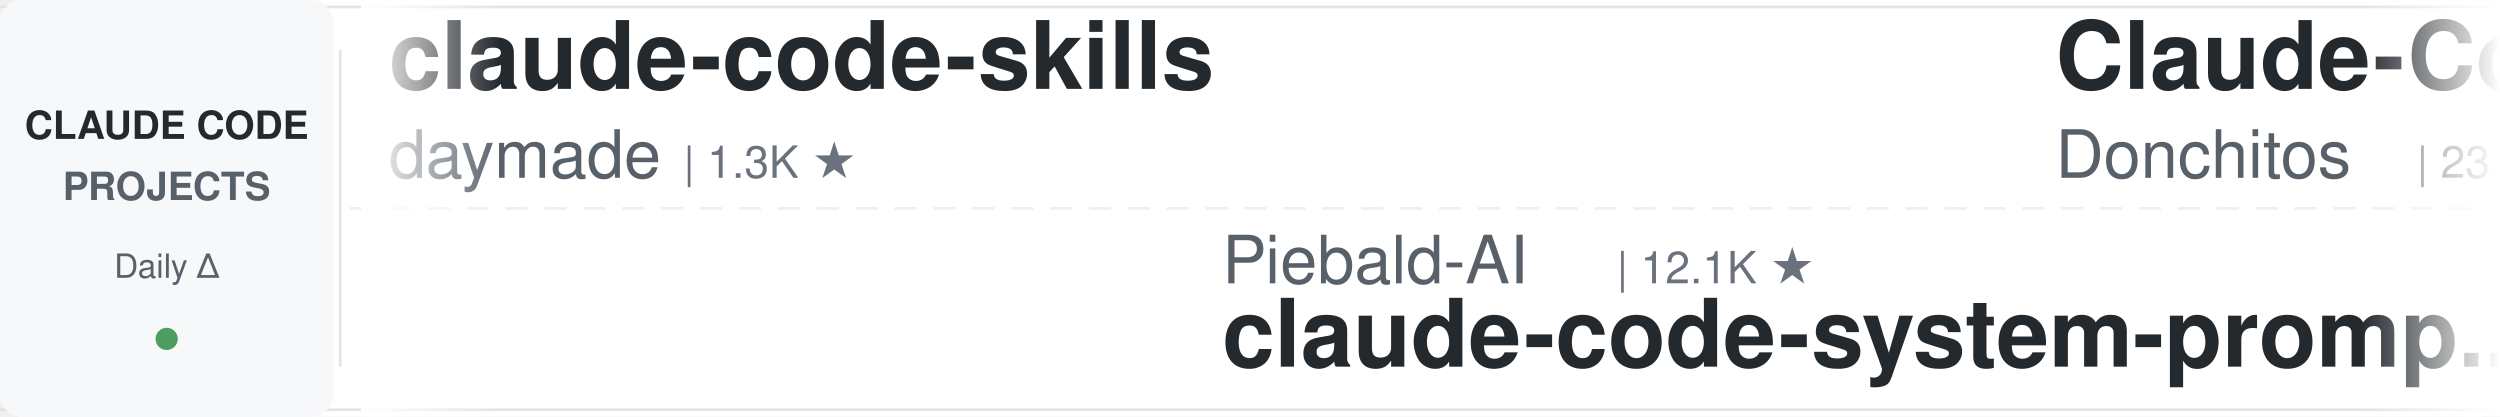
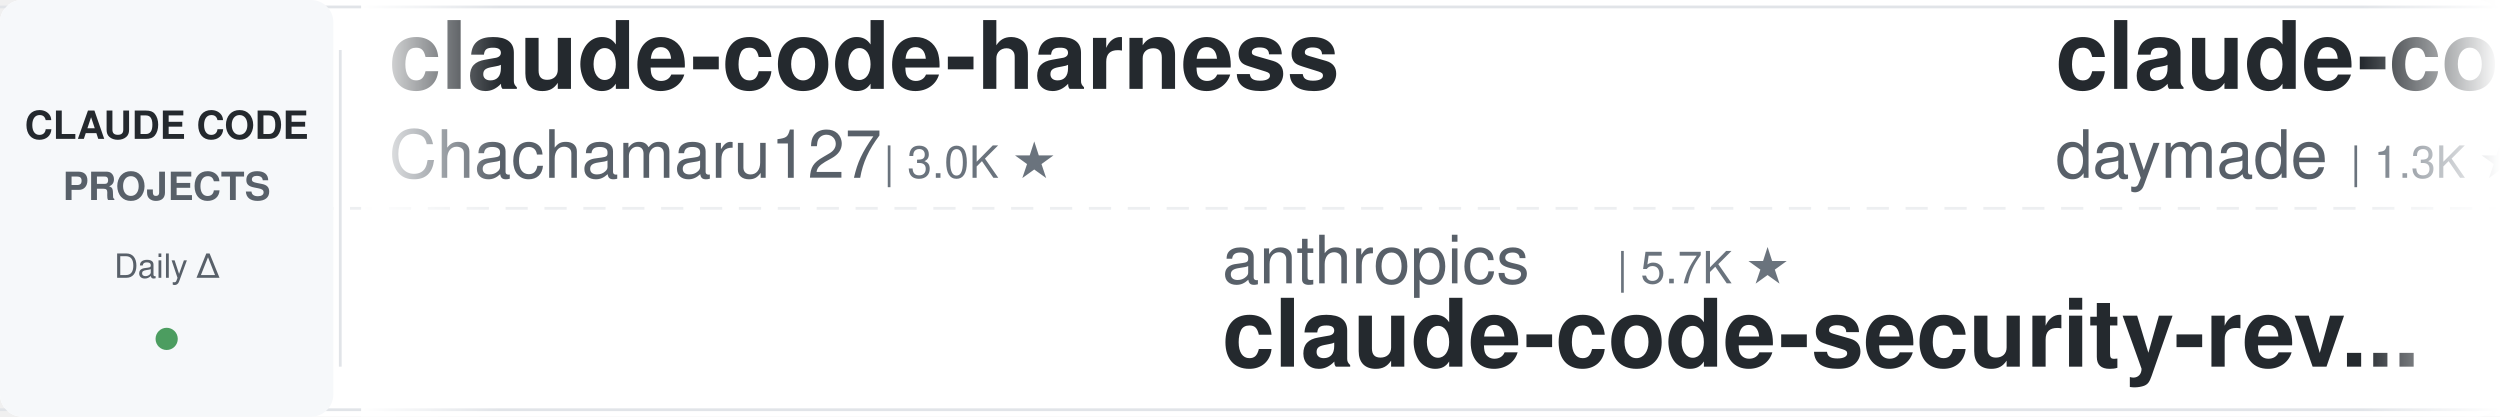
<svg xmlns="http://www.w3.org/2000/svg" width="900" height="150">
  <defs>
    <linearGradient id="leftFade" x1="0%" y1="0%" x2="100%" y2="0%">
      <stop offset="0%" style="stop-color:#ffffff;stop-opacity:1" />
      <stop offset="100%" style="stop-color:#ffffff;stop-opacity:0" />
    </linearGradient>
    <linearGradient id="rightFade" x1="0%" y1="0%" x2="100%" y2="0%">
      <stop offset="0%" style="stop-color:#ffffff;stop-opacity:0" />
      <stop offset="100%" style="stop-color:#ffffff;stop-opacity:1" />
    </linearGradient>
  </defs>
  <rect width="900" height="150" fill="#ffffff" rx="8" />
  <rect x="0" y="2" width="900" height="1" fill="#e1e4e8" />
  <rect x="0" y="147" width="900" height="1" fill="#e1e4e8" />
  <line x1="0" y1="75" x2="900" y2="75" stroke="#e1e4e8" stroke-width="1" stroke-dasharray="8 6" opacity="0.6" />
  <rect x="0" y="0" width="120" height="150" fill="#f6f8fa" rx="8" />
  <text x="60" y="50" font-family="-apple-system, BlinkMacSystemFont, 'Segoe UI', Helvetica, Arial, sans-serif" font-size="14" font-weight="600" fill="#24292e" text-anchor="middle">CLAUDE CODE</text>
  <text x="60" y="72" font-family="-apple-system, BlinkMacSystemFont, 'Segoe UI', Helvetica, Arial, sans-serif" font-size="14" font-weight="600" fill="#586069" text-anchor="middle">PROJECTS</text>
  <text x="60" y="100" font-family="-apple-system, BlinkMacSystemFont, 'Segoe UI', Helvetica, Arial, sans-serif" font-size="12" font-weight="500" fill="#586069" text-anchor="middle">Daily Δ</text>
  <circle cx="60" cy="122" r="4" fill="#22863a" opacity="0.8" />
  <rect x="122" y="18" width="1" height="114" fill="#e1e4e8" />
  <clipPath id="tickerClip">
    <rect x="130" y="0" width="770" height="150" />
  </clipPath>
  <g clip-path="url(#tickerClip)">
    <g id="tickerItems">
      <animateTransform attributeName="transform" attributeType="XML" type="translate" from="0 0" to="-3000 0" dur="54s" repeatCount="indefinite" />
      <g transform="translate(0, 0)">
+         <text x="140" y="32" font-family="-apple-system, BlinkMacSystemFont, 'Segoe UI', Helvetica, Arial, sans-serif" font-size="34" font-weight="600" fill="#24292e">claude-code-harness</text>
+         <text x="140" y="64" font-family="-apple-system, BlinkMacSystemFont, 'Segoe UI', Helvetica, Arial, sans-serif" font-size="24" font-weight="400" fill="#586069">Chachamaru127</text>
+         <text x="318" y="64" font-family="-apple-system, BlinkMacSystemFont, 'Segoe UI', Helvetica, Arial, sans-serif" font-size="16" font-weight="500" fill="#6a737d">| 3.0K ★</text>
+       </g>
+       <g transform="translate(300, 0)">
+         <text x="140" y="102" font-family="-apple-system, BlinkMacSystemFont, 'Segoe UI', Helvetica, Arial, sans-serif" font-size="24" font-weight="400" fill="#586069">anthropics</text>
+         <text x="282" y="102" font-family="-apple-system, BlinkMacSystemFont, 'Segoe UI', Helvetica, Arial, sans-serif" font-size="16" font-weight="500" fill="#6a737d">| 5.7K ★</text>
+         <text x="140" y="132" font-family="-apple-system, BlinkMacSystemFont, 'Segoe UI', Helvetica, Arial, sans-serif" font-size="34" font-weight="600" fill="#24292e">claude-code-security-rev...</text>
+       </g>
+       <g transform="translate(600, 0)">
        <text x="140" y="32" font-family="-apple-system, BlinkMacSystemFont, 'Segoe UI', Helvetica, Arial, sans-serif" font-size="34" font-weight="600" fill="#24292e">claude-code-skills</text>
        <text x="140" y="64" font-family="-apple-system, BlinkMacSystemFont, 'Segoe UI', Helvetica, Arial, sans-serif" font-size="24" font-weight="400" fill="#586069">daymade</text>
        <text x="246" y="64" font-family="-apple-system, BlinkMacSystemFont, 'Segoe UI', Helvetica, Arial, sans-serif" font-size="16" font-weight="500" fill="#6a737d">| 1.3K ★</text>
      </g>
-       <g transform="translate(300, 0)">
-         <text x="140" y="102" font-family="-apple-system, BlinkMacSystemFont, 'Segoe UI', Helvetica, Arial, sans-serif" font-size="24" font-weight="400" fill="#586069">Piebald-AI</text>
-         <text x="282" y="102" font-family="-apple-system, BlinkMacSystemFont, 'Segoe UI', Helvetica, Arial, sans-serif" font-size="16" font-weight="500" fill="#6a737d">| 12.1K ★</text>
-         <text x="140" y="132" font-family="-apple-system, BlinkMacSystemFont, 'Segoe UI', Helvetica, Arial, sans-serif" font-size="34" font-weight="600" fill="#24292e">claude-code-system-promp...</text>
-       </g>
-       <g transform="translate(600, 0)">
-         <text x="140" y="32" font-family="-apple-system, BlinkMacSystemFont, 'Segoe UI', Helvetica, Arial, sans-serif" font-size="34" font-weight="600" fill="#24292e">Claude-Code-Game-Studios</text>
-         <text x="140" y="64" font-family="-apple-system, BlinkMacSystemFont, 'Segoe UI', Helvetica, Arial, sans-serif" font-size="24" font-weight="400" fill="#586069">Donchitos</text>
-         <text x="270" y="64" font-family="-apple-system, BlinkMacSystemFont, 'Segoe UI', Helvetica, Arial, sans-serif" font-size="16" font-weight="500" fill="#6a737d">| 23.5K ★</text>
-       </g>
      <g transform="translate(900, 0)">
-         <text x="140" y="102" font-family="-apple-system, BlinkMacSystemFont, 'Segoe UI', Helvetica, Arial, sans-serif" font-size="24" font-weight="400" fill="#586069">FlorianBruniaux</text>
-         <text x="342" y="102" font-family="-apple-system, BlinkMacSystemFont, 'Segoe UI', Helvetica, Arial, sans-serif" font-size="16" font-weight="500" fill="#6a737d">| 5.6K ★</text>
-         <text x="140" y="132" font-family="-apple-system, BlinkMacSystemFont, 'Segoe UI', Helvetica, Arial, sans-serif" font-size="34" font-weight="600" fill="#24292e">claude-code-ultimate-gui...</text>
+         <text x="140" y="102" font-family="-apple-system, BlinkMacSystemFont, 'Segoe UI', Helvetica, Arial, sans-serif" font-size="24" font-weight="400" fill="#586069">nicedreamzapp</text>
+         <text x="318" y="102" font-family="-apple-system, BlinkMacSystemFont, 'Segoe UI', Helvetica, Arial, sans-serif" font-size="16" font-weight="500" fill="#6a737d">| 3.0K ★</text>
+         <text x="140" y="132" font-family="-apple-system, BlinkMacSystemFont, 'Segoe UI', Helvetica, Arial, sans-serif" font-size="34" font-weight="600" fill="#24292e">claude-code-local</text>
      </g>
      <g transform="translate(1200, 0)">
-         <text x="140" y="32" font-family="-apple-system, BlinkMacSystemFont, 'Segoe UI', Helvetica, Arial, sans-serif" font-size="34" font-weight="600" fill="#24292e">how-claude-code-works</text>
-         <text x="140" y="64" font-family="-apple-system, BlinkMacSystemFont, 'Segoe UI', Helvetica, Arial, sans-serif" font-size="24" font-weight="400" fill="#586069">Windy3f3f3f3f</text>
-         <text x="318" y="64" font-family="-apple-system, BlinkMacSystemFont, 'Segoe UI', Helvetica, Arial, sans-serif" font-size="16" font-weight="500" fill="#6a737d">| 3.3K ★</text>
+         <text x="140" y="32" font-family="-apple-system, BlinkMacSystemFont, 'Segoe UI', Helvetica, Arial, sans-serif" font-size="34" font-weight="600" fill="#24292e">claude-code-my-workflow</text>
+         <text x="140" y="64" font-family="-apple-system, BlinkMacSystemFont, 'Segoe UI', Helvetica, Arial, sans-serif" font-size="24" font-weight="400" fill="#586069">pedrohcgs</text>
+         <text x="270" y="64" font-family="-apple-system, BlinkMacSystemFont, 'Segoe UI', Helvetica, Arial, sans-serif" font-size="16" font-weight="500" fill="#6a737d">| 1.4K ★</text>
      </g>
      <g transform="translate(1500, 0)">
-         <text x="140" y="102" font-family="-apple-system, BlinkMacSystemFont, 'Segoe UI', Helvetica, Arial, sans-serif" font-size="24" font-weight="400" fill="#586069">shareAI-lab</text>
-         <text x="294" y="102" font-family="-apple-system, BlinkMacSystemFont, 'Segoe UI', Helvetica, Arial, sans-serif" font-size="16" font-weight="500" fill="#6a737d">| 72.9K ★</text>
-         <text x="140" y="132" font-family="-apple-system, BlinkMacSystemFont, 'Segoe UI', Helvetica, Arial, sans-serif" font-size="34" font-weight="600" fill="#24292e">learn-claude-code</text>
+         <text x="140" y="102" font-family="-apple-system, BlinkMacSystemFont, 'Segoe UI', Helvetica, Arial, sans-serif" font-size="24" font-weight="400" fill="#586069">centminmod</text>
+         <text x="282" y="102" font-family="-apple-system, BlinkMacSystemFont, 'Segoe UI', Helvetica, Arial, sans-serif" font-size="16" font-weight="500" fill="#6a737d">| 2.5K ★</text>
+         <text x="140" y="132" font-family="-apple-system, BlinkMacSystemFont, 'Segoe UI', Helvetica, Arial, sans-serif" font-size="34" font-weight="600" fill="#24292e">my-claude-code-setup</text>
      </g>
      <g transform="translate(1800, 0)">
-         <text x="140" y="32" font-family="-apple-system, BlinkMacSystemFont, 'Segoe UI', Helvetica, Arial, sans-serif" font-size="34" font-weight="600" fill="#24292e">andrej-karpathy-skills</text>
-         <text x="140" y="64" font-family="-apple-system, BlinkMacSystemFont, 'Segoe UI', Helvetica, Arial, sans-serif" font-size="24" font-weight="400" fill="#586069">multica-ai</text>
-         <text x="282" y="64" font-family="-apple-system, BlinkMacSystemFont, 'Segoe UI', Helvetica, Arial, sans-serif" font-size="16" font-weight="500" fill="#6a737d">| 198.3K ★</text>
+         <text x="140" y="32" font-family="-apple-system, BlinkMacSystemFont, 'Segoe UI', Helvetica, Arial, sans-serif" font-size="34" font-weight="600" fill="#24292e">claude-code-templates</text>
+         <text x="140" y="64" font-family="-apple-system, BlinkMacSystemFont, 'Segoe UI', Helvetica, Arial, sans-serif" font-size="24" font-weight="400" fill="#586069">davila7</text>
+         <text x="246" y="64" font-family="-apple-system, BlinkMacSystemFont, 'Segoe UI', Helvetica, Arial, sans-serif" font-size="16" font-weight="500" fill="#6a737d">| 30.0K ★</text>
      </g>
      <g transform="translate(2100, 0)">
-         <text x="140" y="102" font-family="-apple-system, BlinkMacSystemFont, 'Segoe UI', Helvetica, Arial, sans-serif" font-size="24" font-weight="400" fill="#586069">shanraisshan</text>
-         <text x="306" y="102" font-family="-apple-system, BlinkMacSystemFont, 'Segoe UI', Helvetica, Arial, sans-serif" font-size="16" font-weight="500" fill="#6a737d">| 63.8K ★</text>
-         <text x="140" y="132" font-family="-apple-system, BlinkMacSystemFont, 'Segoe UI', Helvetica, Arial, sans-serif" font-size="34" font-weight="600" fill="#24292e">claude-code-best-practic...</text>
+         <text x="140" y="102" font-family="-apple-system, BlinkMacSystemFont, 'Segoe UI', Helvetica, Arial, sans-serif" font-size="24" font-weight="400" fill="#586069">VoltAgent</text>
+         <text x="270" y="102" font-family="-apple-system, BlinkMacSystemFont, 'Segoe UI', Helvetica, Arial, sans-serif" font-size="16" font-weight="500" fill="#6a737d">| 23.9K ★</text>
+         <text x="140" y="132" font-family="-apple-system, BlinkMacSystemFont, 'Segoe UI', Helvetica, Arial, sans-serif" font-size="34" font-weight="600" fill="#24292e">awesome-claude-code-suba...</text>
      </g>
      <g transform="translate(2400, 0)">
-         <text x="140" y="32" font-family="-apple-system, BlinkMacSystemFont, 'Segoe UI', Helvetica, Arial, sans-serif" font-size="34" font-weight="600" fill="#24292e">awesome-claude-code-tool...</text>
-         <text x="140" y="64" font-family="-apple-system, BlinkMacSystemFont, 'Segoe UI', Helvetica, Arial, sans-serif" font-size="24" font-weight="400" fill="#586069">rohitg00</text>
-         <text x="258" y="64" font-family="-apple-system, BlinkMacSystemFont, 'Segoe UI', Helvetica, Arial, sans-serif" font-size="16" font-weight="500" fill="#6a737d">| 2.4K ★</text>
+         <text x="140" y="32" font-family="-apple-system, BlinkMacSystemFont, 'Segoe UI', Helvetica, Arial, sans-serif" font-size="34" font-weight="600" fill="#24292e">claude-code-ultimate-gui...</text>
+         <text x="140" y="64" font-family="-apple-system, BlinkMacSystemFont, 'Segoe UI', Helvetica, Arial, sans-serif" font-size="24" font-weight="400" fill="#586069">FlorianBruniaux</text>
+         <text x="342" y="64" font-family="-apple-system, BlinkMacSystemFont, 'Segoe UI', Helvetica, Arial, sans-serif" font-size="16" font-weight="500" fill="#6a737d">| 5.6K ★</text>
      </g>
      <g transform="translate(2700, 0)">
-         <text x="140" y="102" font-family="-apple-system, BlinkMacSystemFont, 'Segoe UI', Helvetica, Arial, sans-serif" font-size="24" font-weight="400" fill="#586069">huangserva</text>
-         <text x="282" y="102" font-family="-apple-system, BlinkMacSystemFont, 'Segoe UI', Helvetica, Arial, sans-serif" font-size="16" font-weight="500" fill="#6a737d">| 621 ★</text>
-         <text x="140" y="132" font-family="-apple-system, BlinkMacSystemFont, 'Segoe UI', Helvetica, Arial, sans-serif" font-size="34" font-weight="600" fill="#24292e">claude-code-cli</text>
+         <text x="140" y="102" font-family="-apple-system, BlinkMacSystemFont, 'Segoe UI', Helvetica, Arial, sans-serif" font-size="24" font-weight="400" fill="#586069">diet103</text>
+         <text x="246" y="102" font-family="-apple-system, BlinkMacSystemFont, 'Segoe UI', Helvetica, Arial, sans-serif" font-size="16" font-weight="500" fill="#6a737d">| 10.0K ★</text>
+         <text x="140" y="132" font-family="-apple-system, BlinkMacSystemFont, 'Segoe UI', Helvetica, Arial, sans-serif" font-size="34" font-weight="600" fill="#24292e">claude-code-infrastructu...</text>
      </g>
      <g transform="translate(3000, 0)">
+         <text x="140" y="32" font-family="-apple-system, BlinkMacSystemFont, 'Segoe UI', Helvetica, Arial, sans-serif" font-size="34" font-weight="600" fill="#24292e">claude-code-harness</text>
+         <text x="140" y="64" font-family="-apple-system, BlinkMacSystemFont, 'Segoe UI', Helvetica, Arial, sans-serif" font-size="24" font-weight="400" fill="#586069">Chachamaru127</text>
+         <text x="318" y="64" font-family="-apple-system, BlinkMacSystemFont, 'Segoe UI', Helvetica, Arial, sans-serif" font-size="16" font-weight="500" fill="#6a737d">| 3.0K ★</text>
+       </g>
+       <g transform="translate(3300, 0)">
+         <text x="140" y="102" font-family="-apple-system, BlinkMacSystemFont, 'Segoe UI', Helvetica, Arial, sans-serif" font-size="24" font-weight="400" fill="#586069">anthropics</text>
+         <text x="282" y="102" font-family="-apple-system, BlinkMacSystemFont, 'Segoe UI', Helvetica, Arial, sans-serif" font-size="16" font-weight="500" fill="#6a737d">| 5.7K ★</text>
+         <text x="140" y="132" font-family="-apple-system, BlinkMacSystemFont, 'Segoe UI', Helvetica, Arial, sans-serif" font-size="34" font-weight="600" fill="#24292e">claude-code-security-rev...</text>
+       </g>
+       <g transform="translate(3600, 0)">
        <text x="140" y="32" font-family="-apple-system, BlinkMacSystemFont, 'Segoe UI', Helvetica, Arial, sans-serif" font-size="34" font-weight="600" fill="#24292e">claude-code-skills</text>
        <text x="140" y="64" font-family="-apple-system, BlinkMacSystemFont, 'Segoe UI', Helvetica, Arial, sans-serif" font-size="24" font-weight="400" fill="#586069">daymade</text>
        <text x="246" y="64" font-family="-apple-system, BlinkMacSystemFont, 'Segoe UI', Helvetica, Arial, sans-serif" font-size="16" font-weight="500" fill="#6a737d">| 1.3K ★</text>
      </g>
-       <g transform="translate(3300, 0)">
-         <text x="140" y="102" font-family="-apple-system, BlinkMacSystemFont, 'Segoe UI', Helvetica, Arial, sans-serif" font-size="24" font-weight="400" fill="#586069">Piebald-AI</text>
-         <text x="282" y="102" font-family="-apple-system, BlinkMacSystemFont, 'Segoe UI', Helvetica, Arial, sans-serif" font-size="16" font-weight="500" fill="#6a737d">| 12.1K ★</text>
-         <text x="140" y="132" font-family="-apple-system, BlinkMacSystemFont, 'Segoe UI', Helvetica, Arial, sans-serif" font-size="34" font-weight="600" fill="#24292e">claude-code-system-promp...</text>
-       </g>
-       <g transform="translate(3600, 0)">
-         <text x="140" y="32" font-family="-apple-system, BlinkMacSystemFont, 'Segoe UI', Helvetica, Arial, sans-serif" font-size="34" font-weight="600" fill="#24292e">Claude-Code-Game-Studios</text>
-         <text x="140" y="64" font-family="-apple-system, BlinkMacSystemFont, 'Segoe UI', Helvetica, Arial, sans-serif" font-size="24" font-weight="400" fill="#586069">Donchitos</text>
-         <text x="270" y="64" font-family="-apple-system, BlinkMacSystemFont, 'Segoe UI', Helvetica, Arial, sans-serif" font-size="16" font-weight="500" fill="#6a737d">| 23.5K ★</text>
-       </g>
      <g transform="translate(3900, 0)">
-         <text x="140" y="102" font-family="-apple-system, BlinkMacSystemFont, 'Segoe UI', Helvetica, Arial, sans-serif" font-size="24" font-weight="400" fill="#586069">FlorianBruniaux</text>
-         <text x="342" y="102" font-family="-apple-system, BlinkMacSystemFont, 'Segoe UI', Helvetica, Arial, sans-serif" font-size="16" font-weight="500" fill="#6a737d">| 5.6K ★</text>
-         <text x="140" y="132" font-family="-apple-system, BlinkMacSystemFont, 'Segoe UI', Helvetica, Arial, sans-serif" font-size="34" font-weight="600" fill="#24292e">claude-code-ultimate-gui...</text>
+         <text x="140" y="102" font-family="-apple-system, BlinkMacSystemFont, 'Segoe UI', Helvetica, Arial, sans-serif" font-size="24" font-weight="400" fill="#586069">nicedreamzapp</text>
+         <text x="318" y="102" font-family="-apple-system, BlinkMacSystemFont, 'Segoe UI', Helvetica, Arial, sans-serif" font-size="16" font-weight="500" fill="#6a737d">| 3.0K ★</text>
+         <text x="140" y="132" font-family="-apple-system, BlinkMacSystemFont, 'Segoe UI', Helvetica, Arial, sans-serif" font-size="34" font-weight="600" fill="#24292e">claude-code-local</text>
      </g>
    </g>
  </g>
  <rect x="130" y="0" width="50" height="150" fill="url(#leftFade)" />
  <rect x="850" y="0" width="50" height="150" fill="url(#rightFade)" />
</svg>
